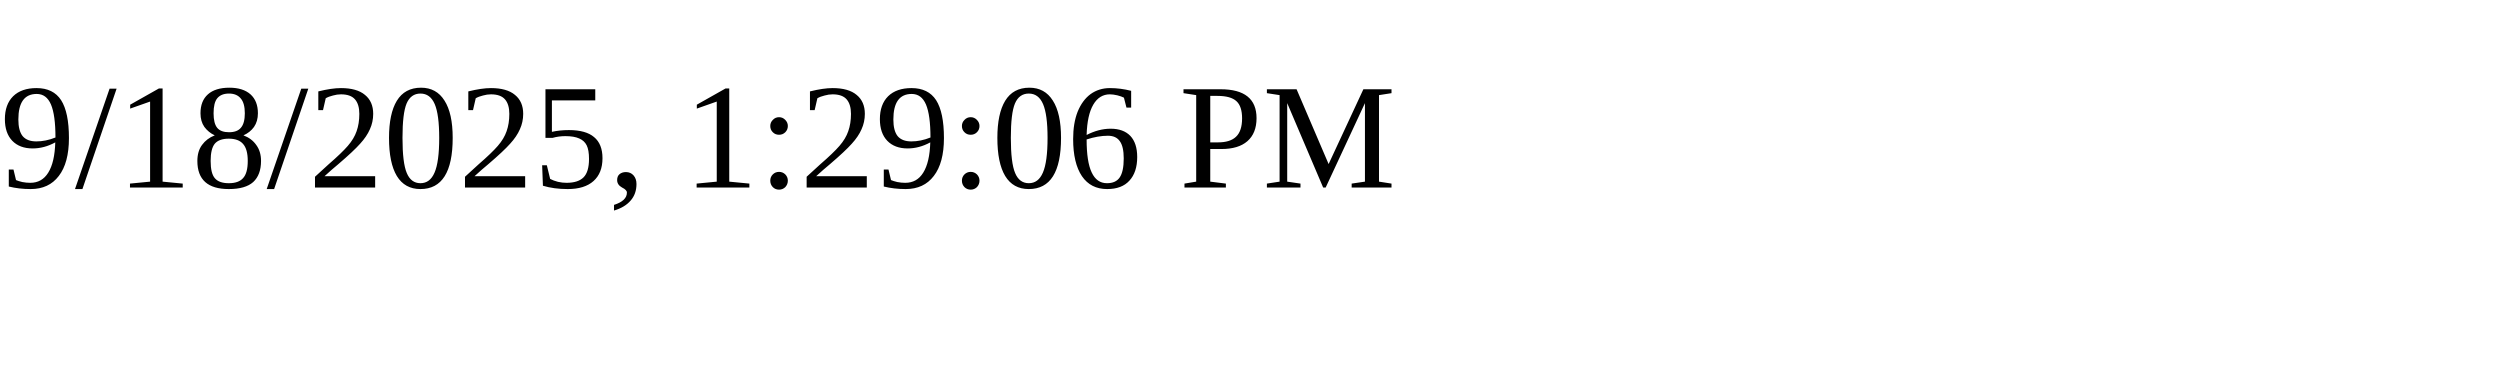
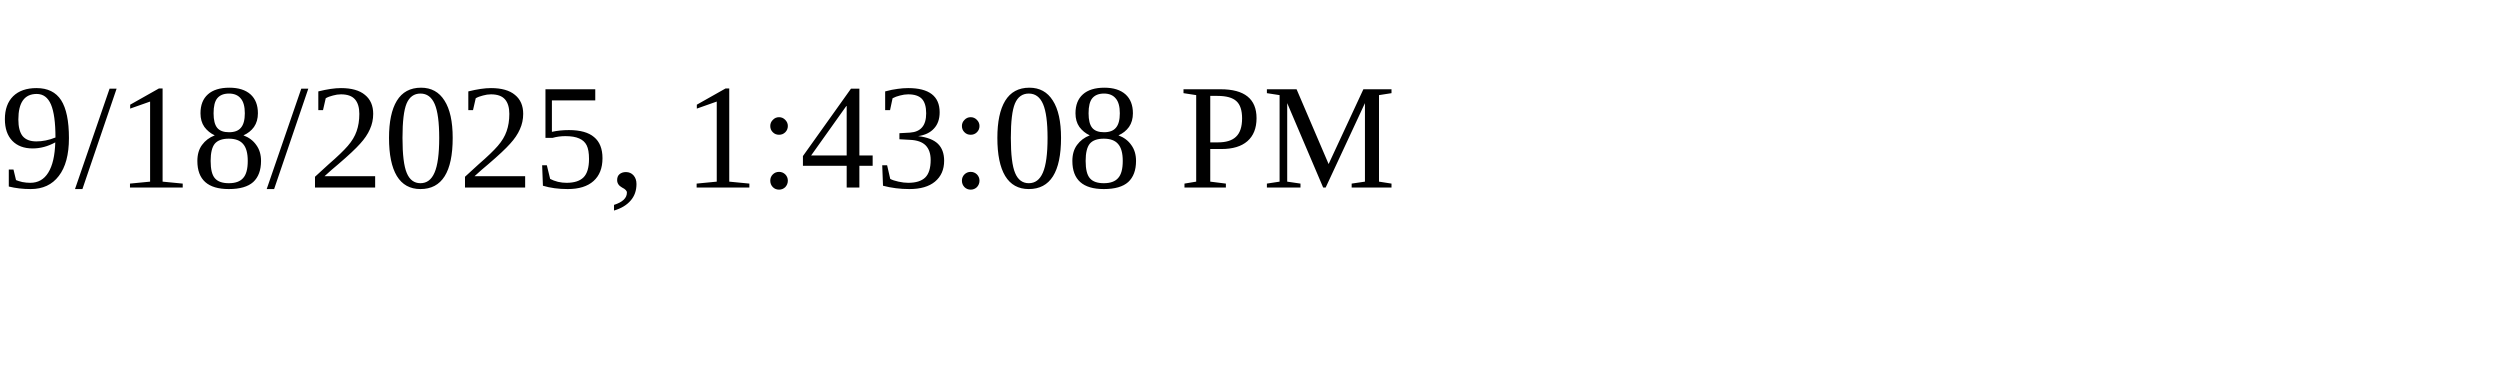
<svg xmlns="http://www.w3.org/2000/svg" height="30" width="200">
-   <text x="0" y="15">9/18/2025, 1:29:06 PM</text>
+   <text x="0" y="15">9/18/2025, 1:43:08 PM</text>
</svg>
